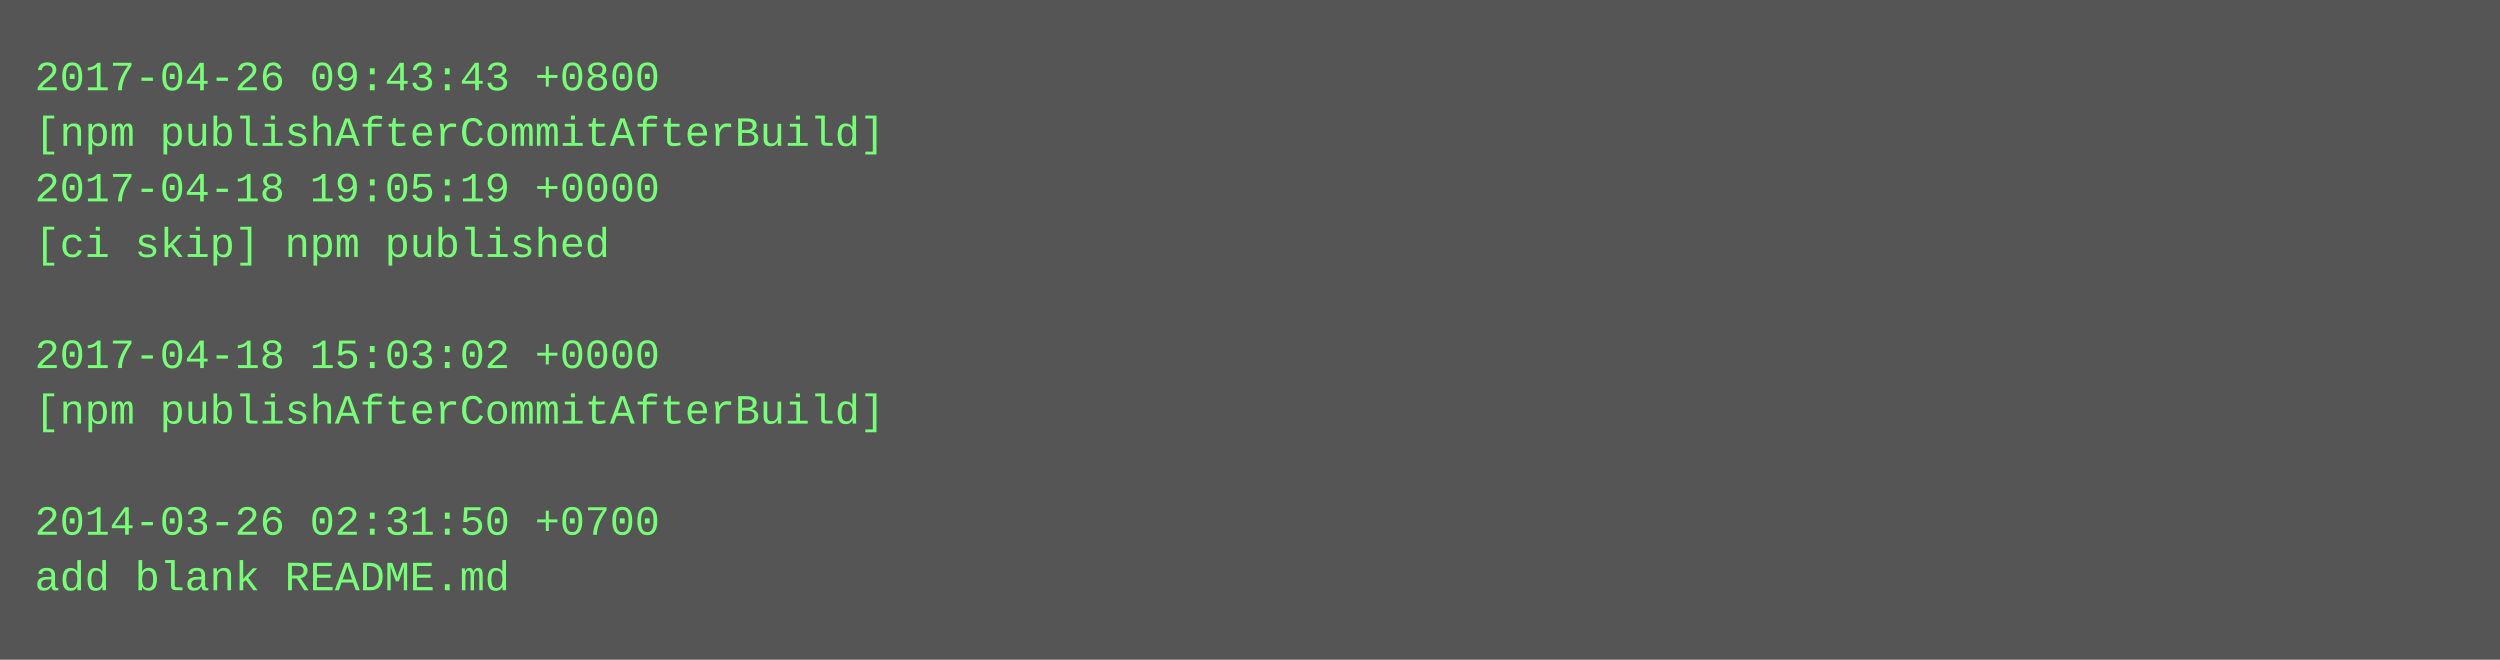
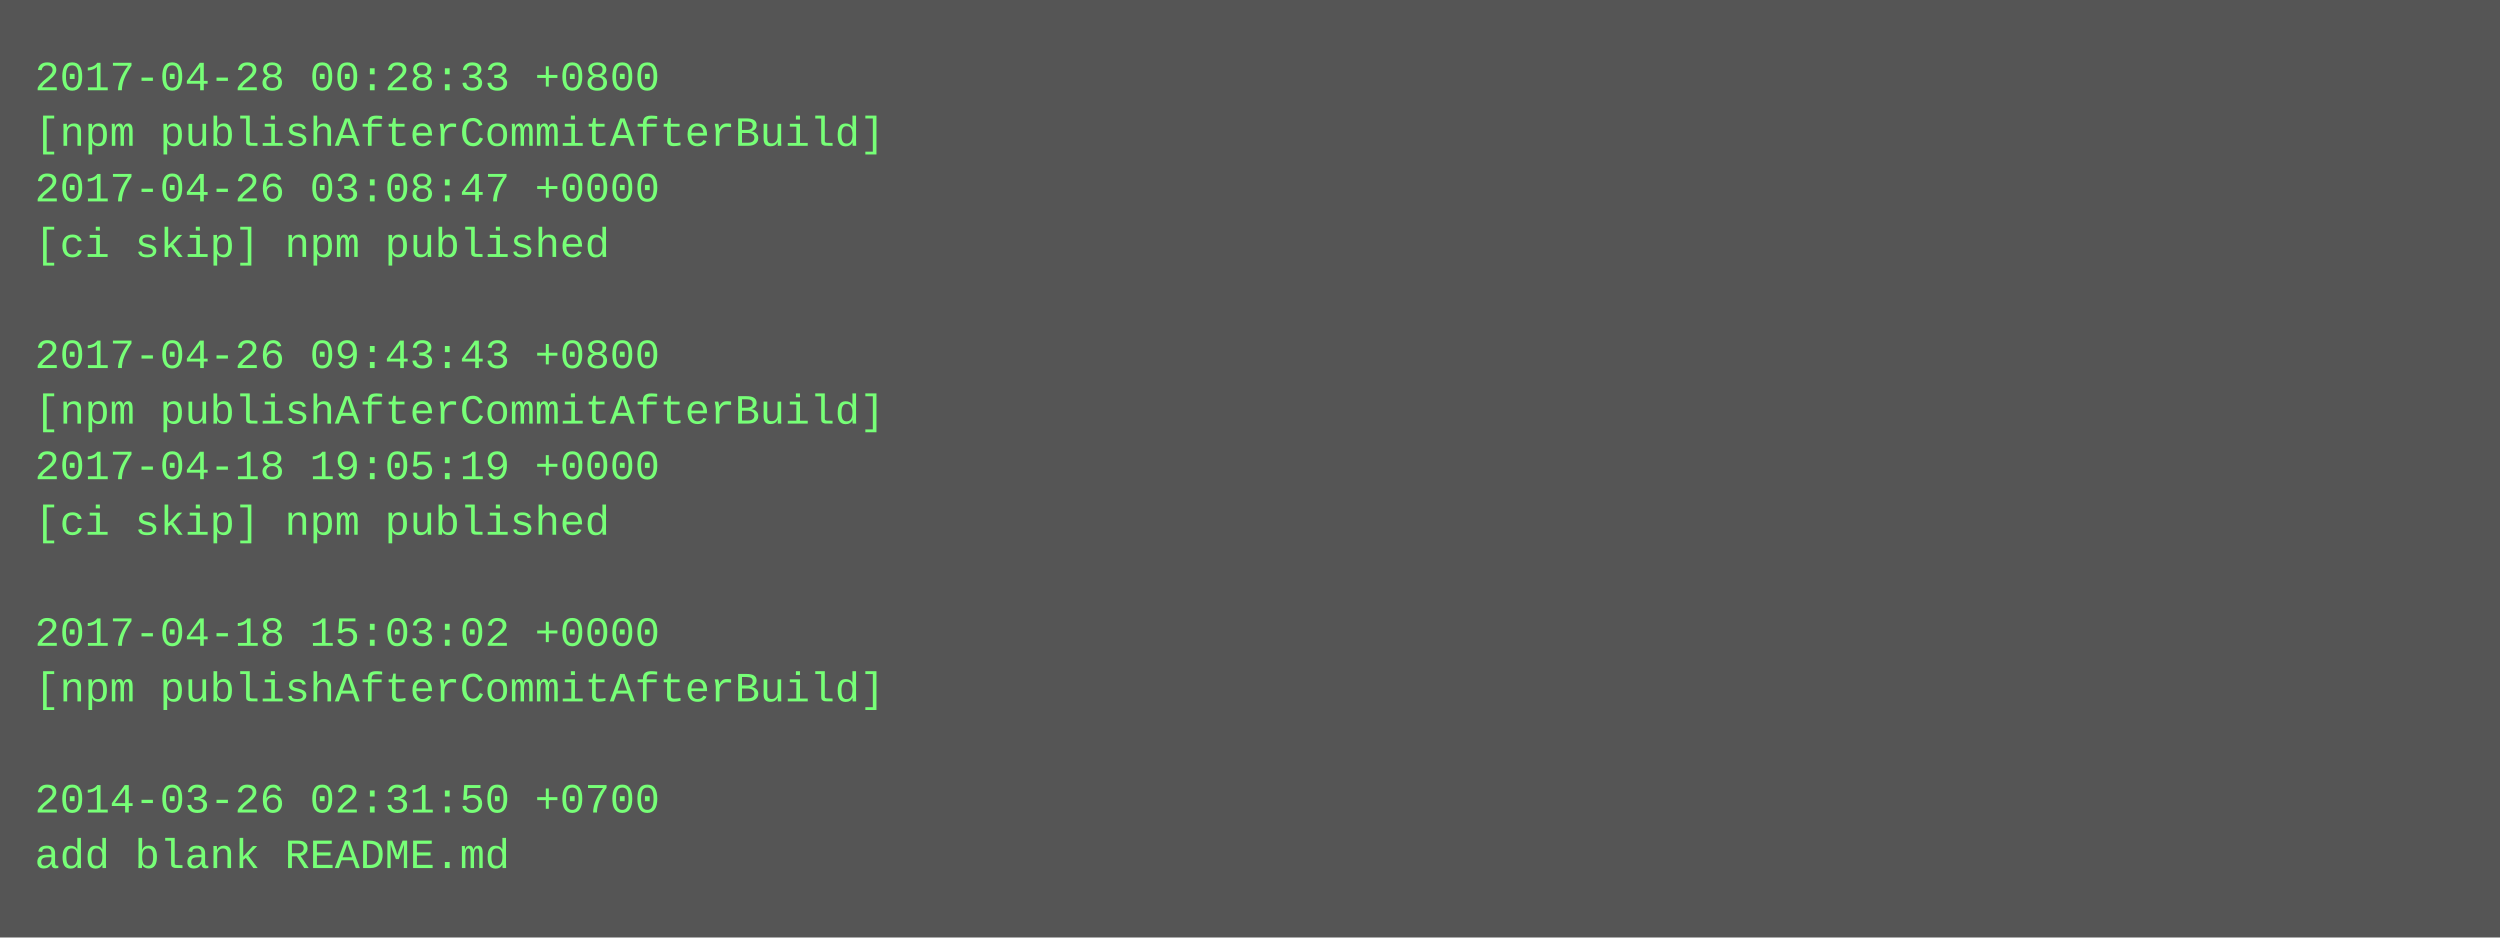
- <svg xmlns="http://www.w3.org/2000/svg" height="190" width="720">
-   <rect height="190" fill="#555" width="720" />
+ <svg xmlns="http://www.w3.org/2000/svg" height="270" width="720">
+   <rect height="270" fill="#555" width="720" />
  <text fill="#7f7" font-family="Courier New" font-size="12" xml:space="preserve">
-     <tspan x="10" y="26">2017-04-26 09:43:43 +0800</tspan>
+     <tspan x="10" y="26">2017-04-28 00:28:33 +0800</tspan>
    <tspan x="10" y="42">[npm publishAfterCommitAfterBuild]</tspan>
-     <tspan x="10" y="58">2017-04-18 19:05:19 +0000</tspan>
+     <tspan x="10" y="58">2017-04-26 03:08:47 +0000</tspan>
    <tspan x="10" y="74">[ci skip] npm published</tspan>
    <tspan x="10" y="90" />
-     <tspan x="10" y="106">2017-04-18 15:03:02 +0000</tspan>
+     <tspan x="10" y="106">2017-04-26 09:43:43 +0800</tspan>
    <tspan x="10" y="122">[npm publishAfterCommitAfterBuild]</tspan>
-     <tspan x="10" y="138" />
-     <tspan x="10" y="154">2014-03-26 02:31:50 +0700</tspan>
-     <tspan x="10" y="170">add blank README.md</tspan>
+     <tspan x="10" y="138">2017-04-18 19:05:19 +0000</tspan>
+     <tspan x="10" y="154">[ci skip] npm published</tspan>
+     <tspan x="10" y="170" />
+     <tspan x="10" y="186">2017-04-18 15:03:02 +0000</tspan>
+     <tspan x="10" y="202">[npm publishAfterCommitAfterBuild]</tspan>
+     <tspan x="10" y="218" />
+     <tspan x="10" y="234">2014-03-26 02:31:50 +0700</tspan>
+     <tspan x="10" y="250">add blank README.md</tspan>
  </text>
</svg>
